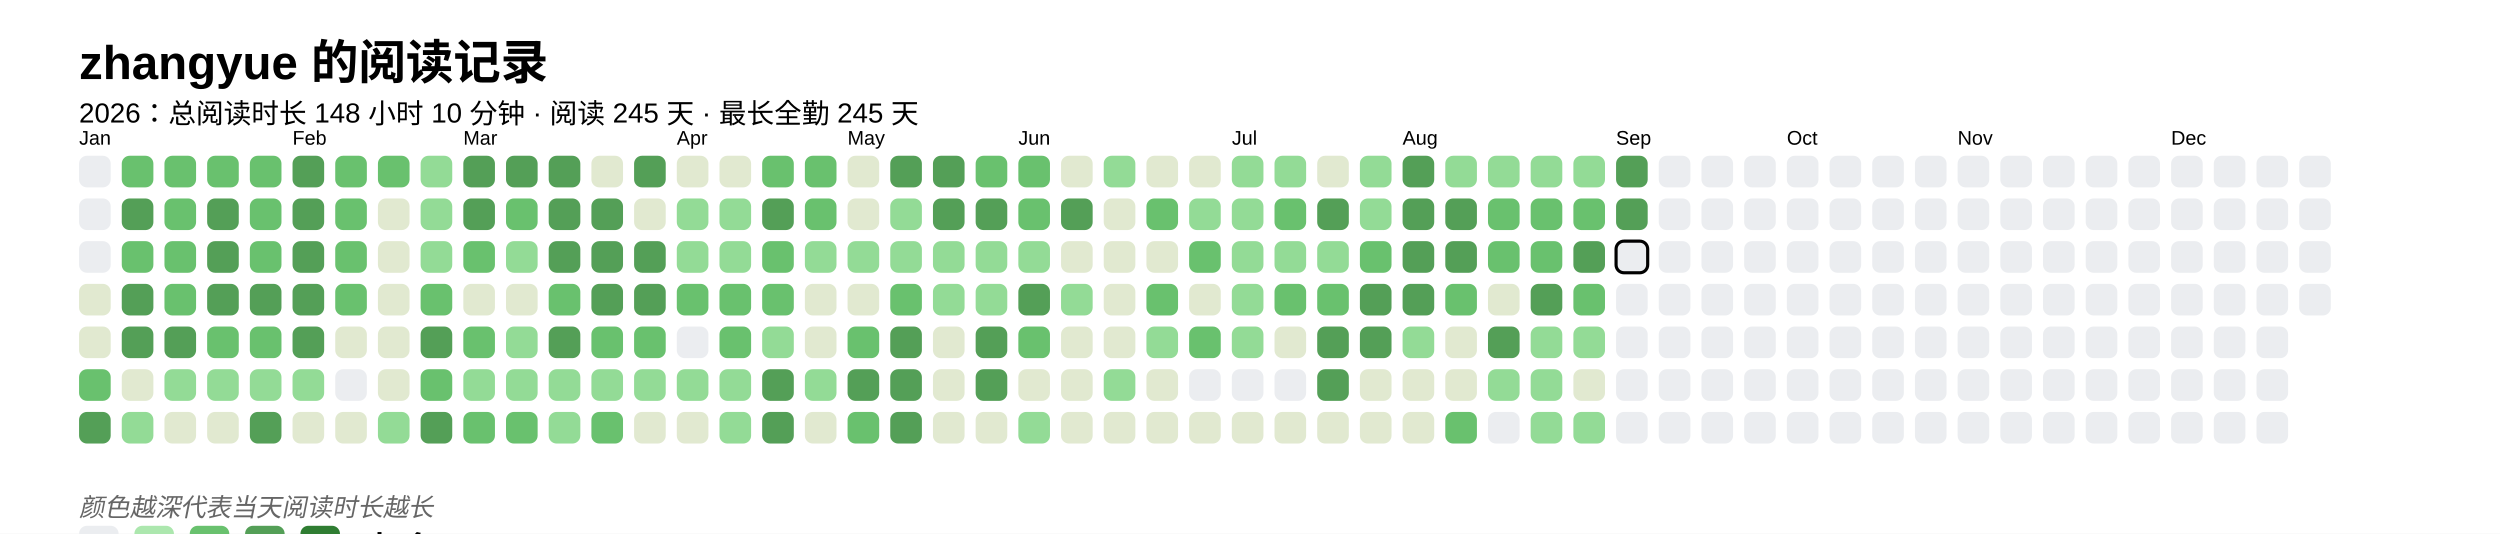
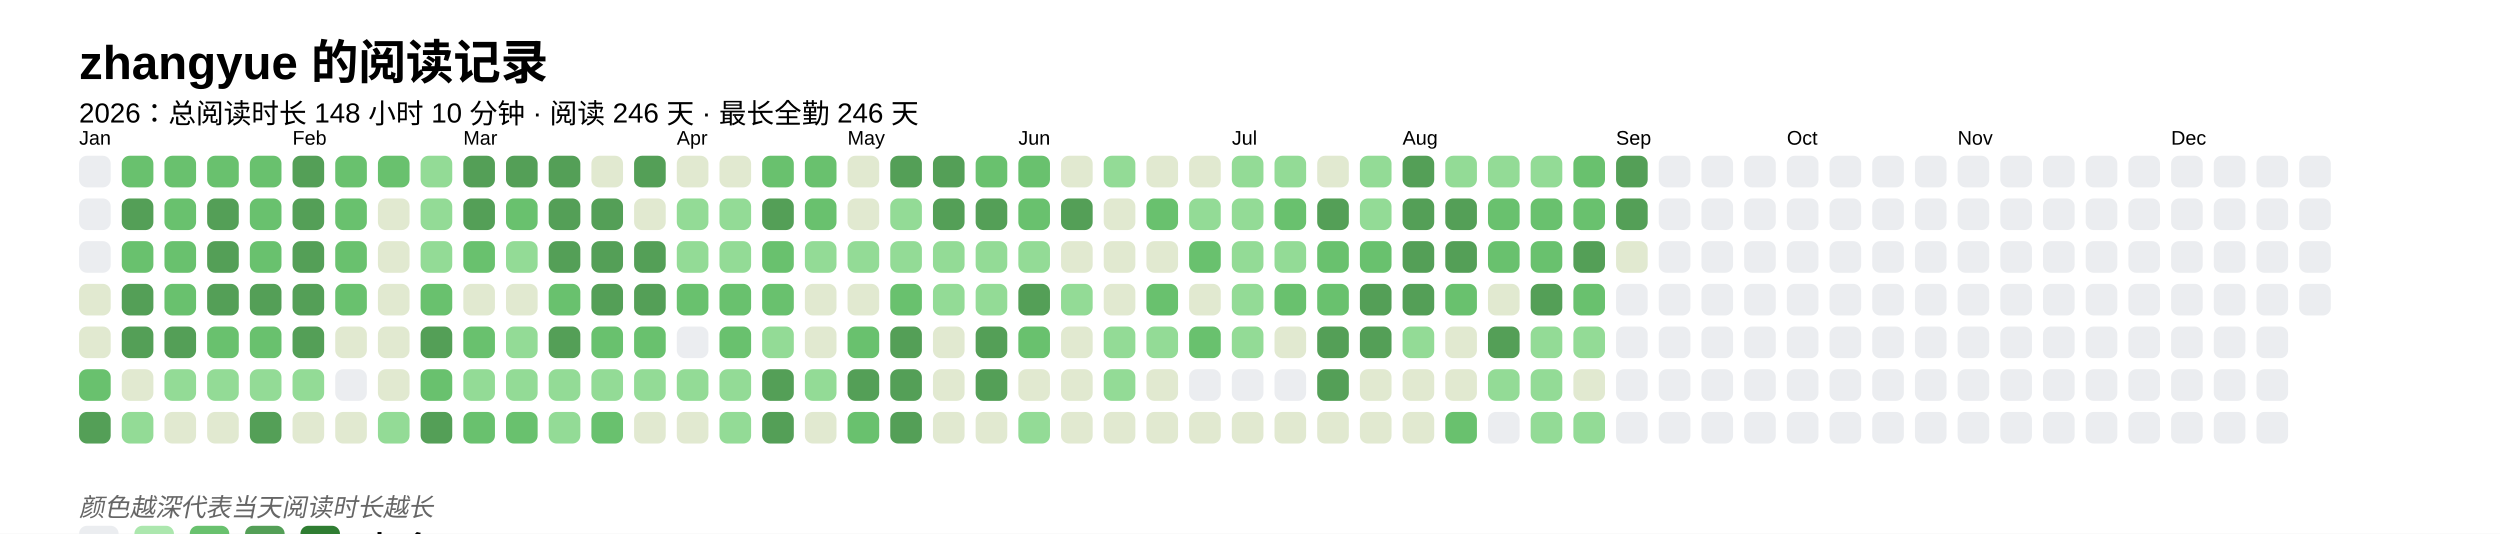
<svg xmlns="http://www.w3.org/2000/svg" baseProfile="full" height="67.5mm" version="1.1" viewBox="0,0,316.2,67.5" width="316.2mm">
  <defs />
  <rect fill="#FFFFFF" height="67.5" width="316.2" x="0" y="0" />
  <text fill="#000000" style="font-size:6px; font-family:Arial; font-weight:bold;" x="10" y="10">zhangyue 的阅读记录</text>
-   <text fill="#000000" style="font-size:3.5px; font-family:Arial;" x="10" y="15.5">2026：总阅读时长 148 小时 10 分钟 · 阅读 245 天 · 最长全勤 245 天</text>
+   <text fill="#000000" style="font-size:3.5px; font-family:Arial;" x="10" y="15.5">2026：总阅读时长 148 小时 10 分钟 · 阅读 246 天 · 最长全勤 246 天</text>
  <text fill="#000000" style="font-size:2.5px; font-family:Arial" x="10" y="18.3">Jan</text>
  <rect fill="#EBEDF0" height="4" rx="1" ry="1" width="4" x="10" y="19.7" />
  <rect fill="#EBEDF0" height="4" rx="1" ry="1" width="4" x="10" y="25.1" />
  <rect fill="#EBEDF0" height="4" rx="1" ry="1" width="4" x="10" y="30.5" />
  <rect fill="#e1e9d0" height="4" rx="1" ry="1" width="4" x="10" y="35.9" />
  <rect fill="#e1e9d0" height="4" rx="1" ry="1" width="4" x="10" y="41.3" />
  <rect fill="#69C16E" height="4" rx="1" ry="1" width="4" x="10" y="46.7" />
  <rect fill="#549F57" height="4" rx="1" ry="1" width="4" x="10" y="52.1" />
  <rect fill="#69C16E" height="4" rx="1" ry="1" width="4" x="15.4" y="19.7" />
  <rect fill="#549F57" height="4" rx="1" ry="1" width="4" x="15.4" y="25.1" />
  <rect fill="#69C16E" height="4" rx="1" ry="1" width="4" x="15.4" y="30.5" />
  <rect fill="#549F57" height="4" rx="1" ry="1" width="4" x="15.4" y="35.9" />
  <rect fill="#549F57" height="4" rx="1" ry="1" width="4" x="15.4" y="41.3" />
  <rect fill="#e1e9d0" height="4" rx="1" ry="1" width="4" x="15.4" y="46.7" />
  <rect fill="#93db96" height="4" rx="1" ry="1" width="4" x="15.4" y="52.1" />
  <rect fill="#69C16E" height="4" rx="1" ry="1" width="4" x="20.8" y="19.7" />
  <rect fill="#69C16E" height="4" rx="1" ry="1" width="4" x="20.8" y="25.1" />
  <rect fill="#69C16E" height="4" rx="1" ry="1" width="4" x="20.8" y="30.5" />
  <rect fill="#69C16E" height="4" rx="1" ry="1" width="4" x="20.8" y="35.9" />
  <rect fill="#549F57" height="4" rx="1" ry="1" width="4" x="20.8" y="41.3" />
  <rect fill="#93db96" height="4" rx="1" ry="1" width="4" x="20.8" y="46.7" />
  <rect fill="#e1e9d0" height="4" rx="1" ry="1" width="4" x="20.8" y="52.1" />
  <rect fill="#69C16E" height="4" rx="1" ry="1" width="4" x="26.2" y="19.7" />
  <rect fill="#549F57" height="4" rx="1" ry="1" width="4" x="26.2" y="25.1" />
  <rect fill="#549F57" height="4" rx="1" ry="1" width="4" x="26.2" y="30.5" />
  <rect fill="#549F57" height="4" rx="1" ry="1" width="4" x="26.2" y="35.9" />
  <rect fill="#69C16E" height="4" rx="1" ry="1" width="4" x="26.2" y="41.3" />
  <rect fill="#93db96" height="4" rx="1" ry="1" width="4" x="26.2" y="46.7" />
  <rect fill="#e1e9d0" height="4" rx="1" ry="1" width="4" x="26.2" y="52.1" />
  <rect fill="#69C16E" height="4" rx="1" ry="1" width="4" x="31.6" y="19.7" />
  <rect fill="#69C16E" height="4" rx="1" ry="1" width="4" x="31.6" y="25.1" />
  <rect fill="#69C16E" height="4" rx="1" ry="1" width="4" x="31.6" y="30.5" />
  <rect fill="#549F57" height="4" rx="1" ry="1" width="4" x="31.6" y="35.9" />
  <rect fill="#69C16E" height="4" rx="1" ry="1" width="4" x="31.6" y="41.3" />
  <rect fill="#93db96" height="4" rx="1" ry="1" width="4" x="31.6" y="46.7" />
  <rect fill="#549F57" height="4" rx="1" ry="1" width="4" x="31.6" y="52.1" />
  <text fill="#000000" style="font-size:2.5px; font-family:Arial" x="37.0" y="18.3">Feb</text>
  <rect fill="#549F57" height="4" rx="1" ry="1" width="4" x="37.0" y="19.7" />
  <rect fill="#549F57" height="4" rx="1" ry="1" width="4" x="37.0" y="25.1" />
  <rect fill="#549F57" height="4" rx="1" ry="1" width="4" x="37.0" y="30.5" />
  <rect fill="#549F57" height="4" rx="1" ry="1" width="4" x="37.0" y="35.9" />
  <rect fill="#549F57" height="4" rx="1" ry="1" width="4" x="37.0" y="41.3" />
  <rect fill="#93db96" height="4" rx="1" ry="1" width="4" x="37.0" y="46.7" />
  <rect fill="#e1e9d0" height="4" rx="1" ry="1" width="4" x="37.0" y="52.1" />
  <rect fill="#69C16E" height="4" rx="1" ry="1" width="4" x="42.4" y="19.7" />
  <rect fill="#69C16E" height="4" rx="1" ry="1" width="4" x="42.4" y="25.1" />
  <rect fill="#69C16E" height="4" rx="1" ry="1" width="4" x="42.4" y="30.5" />
  <rect fill="#69C16E" height="4" rx="1" ry="1" width="4" x="42.4" y="35.9" />
  <rect fill="#e1e9d0" height="4" rx="1" ry="1" width="4" x="42.4" y="41.3" />
  <rect fill="#EBEDF0" height="4" rx="1" ry="1" width="4" x="42.4" y="46.7" />
  <rect fill="#e1e9d0" height="4" rx="1" ry="1" width="4" x="42.4" y="52.1" />
  <rect fill="#69C16E" height="4" rx="1" ry="1" width="4" x="47.8" y="19.7" />
  <rect fill="#e1e9d0" height="4" rx="1" ry="1" width="4" x="47.8" y="25.1" />
  <rect fill="#e1e9d0" height="4" rx="1" ry="1" width="4" x="47.8" y="30.5" />
  <rect fill="#e1e9d0" height="4" rx="1" ry="1" width="4" x="47.8" y="35.9" />
  <rect fill="#e1e9d0" height="4" rx="1" ry="1" width="4" x="47.8" y="41.3" />
  <rect fill="#e1e9d0" height="4" rx="1" ry="1" width="4" x="47.8" y="46.7" />
  <rect fill="#93db96" height="4" rx="1" ry="1" width="4" x="47.8" y="52.1" />
  <rect fill="#93db96" height="4" rx="1" ry="1" width="4" x="53.2" y="19.7" />
  <rect fill="#93db96" height="4" rx="1" ry="1" width="4" x="53.2" y="25.1" />
  <rect fill="#93db96" height="4" rx="1" ry="1" width="4" x="53.2" y="30.5" />
  <rect fill="#69C16E" height="4" rx="1" ry="1" width="4" x="53.2" y="35.9" />
  <rect fill="#549F57" height="4" rx="1" ry="1" width="4" x="53.2" y="41.3" />
  <rect fill="#69C16E" height="4" rx="1" ry="1" width="4" x="53.2" y="46.7" />
  <rect fill="#549F57" height="4" rx="1" ry="1" width="4" x="53.2" y="52.1" />
  <text fill="#000000" style="font-size:2.5px; font-family:Arial" x="58.6" y="18.3">Mar</text>
  <rect fill="#549F57" height="4" rx="1" ry="1" width="4" x="58.6" y="19.7" />
  <rect fill="#549F57" height="4" rx="1" ry="1" width="4" x="58.6" y="25.1" />
  <rect fill="#69C16E" height="4" rx="1" ry="1" width="4" x="58.6" y="30.5" />
  <rect fill="#e1e9d0" height="4" rx="1" ry="1" width="4" x="58.6" y="35.9" />
  <rect fill="#69C16E" height="4" rx="1" ry="1" width="4" x="58.6" y="41.3" />
  <rect fill="#93db96" height="4" rx="1" ry="1" width="4" x="58.6" y="46.7" />
  <rect fill="#69C16E" height="4" rx="1" ry="1" width="4" x="58.6" y="52.1" />
  <rect fill="#549F57" height="4" rx="1" ry="1" width="4" x="64" y="19.7" />
  <rect fill="#69C16E" height="4" rx="1" ry="1" width="4" x="64" y="25.1" />
  <rect fill="#93db96" height="4" rx="1" ry="1" width="4" x="64" y="30.5" />
  <rect fill="#e1e9d0" height="4" rx="1" ry="1" width="4" x="64" y="35.9" />
  <rect fill="#93db96" height="4" rx="1" ry="1" width="4" x="64" y="41.3" />
  <rect fill="#93db96" height="4" rx="1" ry="1" width="4" x="64" y="46.7" />
  <rect fill="#69C16E" height="4" rx="1" ry="1" width="4" x="64" y="52.1" />
  <rect fill="#549F57" height="4" rx="1" ry="1" width="4" x="69.4" y="19.7" />
  <rect fill="#549F57" height="4" rx="1" ry="1" width="4" x="69.4" y="25.1" />
  <rect fill="#549F57" height="4" rx="1" ry="1" width="4" x="69.4" y="30.5" />
  <rect fill="#69C16E" height="4" rx="1" ry="1" width="4" x="69.4" y="35.9" />
  <rect fill="#549F57" height="4" rx="1" ry="1" width="4" x="69.4" y="41.3" />
  <rect fill="#93db96" height="4" rx="1" ry="1" width="4" x="69.4" y="46.7" />
  <rect fill="#93db96" height="4" rx="1" ry="1" width="4" x="69.4" y="52.1" />
  <rect fill="#e1e9d0" height="4" rx="1" ry="1" width="4" x="74.8" y="19.7" />
  <rect fill="#549F57" height="4" rx="1" ry="1" width="4" x="74.8" y="25.1" />
  <rect fill="#549F57" height="4" rx="1" ry="1" width="4" x="74.8" y="30.5" />
  <rect fill="#549F57" height="4" rx="1" ry="1" width="4" x="74.8" y="35.9" />
  <rect fill="#69C16E" height="4" rx="1" ry="1" width="4" x="74.8" y="41.3" />
  <rect fill="#93db96" height="4" rx="1" ry="1" width="4" x="74.8" y="46.7" />
  <rect fill="#69C16E" height="4" rx="1" ry="1" width="4" x="74.8" y="52.1" />
  <rect fill="#549F57" height="4" rx="1" ry="1" width="4" x="80.2" y="19.7" />
  <rect fill="#e1e9d0" height="4" rx="1" ry="1" width="4" x="80.2" y="25.1" />
  <rect fill="#549F57" height="4" rx="1" ry="1" width="4" x="80.2" y="30.5" />
  <rect fill="#549F57" height="4" rx="1" ry="1" width="4" x="80.2" y="35.9" />
  <rect fill="#69C16E" height="4" rx="1" ry="1" width="4" x="80.2" y="41.3" />
  <rect fill="#93db96" height="4" rx="1" ry="1" width="4" x="80.2" y="46.7" />
  <rect fill="#e1e9d0" height="4" rx="1" ry="1" width="4" x="80.2" y="52.1" />
  <text fill="#000000" style="font-size:2.5px; font-family:Arial" x="85.6" y="18.3">Apr</text>
  <rect fill="#e1e9d0" height="4" rx="1" ry="1" width="4" x="85.6" y="19.7" />
  <rect fill="#93db96" height="4" rx="1" ry="1" width="4" x="85.6" y="25.1" />
  <rect fill="#93db96" height="4" rx="1" ry="1" width="4" x="85.6" y="30.5" />
  <rect fill="#69C16E" height="4" rx="1" ry="1" width="4" x="85.6" y="35.9" />
  <rect fill="#EBEDF0" height="4" rx="1" ry="1" width="4" x="85.6" y="41.3" />
  <rect fill="#93db96" height="4" rx="1" ry="1" width="4" x="85.6" y="46.7" />
  <rect fill="#e1e9d0" height="4" rx="1" ry="1" width="4" x="85.6" y="52.1" />
  <rect fill="#e1e9d0" height="4" rx="1" ry="1" width="4" x="91" y="19.7" />
  <rect fill="#93db96" height="4" rx="1" ry="1" width="4" x="91" y="25.1" />
  <rect fill="#93db96" height="4" rx="1" ry="1" width="4" x="91" y="30.5" />
  <rect fill="#69C16E" height="4" rx="1" ry="1" width="4" x="91" y="35.9" />
  <rect fill="#69C16E" height="4" rx="1" ry="1" width="4" x="91" y="41.3" />
  <rect fill="#93db96" height="4" rx="1" ry="1" width="4" x="91" y="46.7" />
  <rect fill="#93db96" height="4" rx="1" ry="1" width="4" x="91" y="52.1" />
  <rect fill="#69C16E" height="4" rx="1" ry="1" width="4" x="96.4" y="19.7" />
  <rect fill="#549F57" height="4" rx="1" ry="1" width="4" x="96.4" y="25.1" />
  <rect fill="#69C16E" height="4" rx="1" ry="1" width="4" x="96.4" y="30.5" />
  <rect fill="#69C16E" height="4" rx="1" ry="1" width="4" x="96.4" y="35.9" />
  <rect fill="#93db96" height="4" rx="1" ry="1" width="4" x="96.4" y="41.3" />
  <rect fill="#549F57" height="4" rx="1" ry="1" width="4" x="96.4" y="46.7" />
  <rect fill="#549F57" height="4" rx="1" ry="1" width="4" x="96.4" y="52.1" />
  <rect fill="#69C16E" height="4" rx="1" ry="1" width="4" x="101.8" y="19.7" />
  <rect fill="#69C16E" height="4" rx="1" ry="1" width="4" x="101.8" y="25.1" />
  <rect fill="#93db96" height="4" rx="1" ry="1" width="4" x="101.8" y="30.5" />
  <rect fill="#e1e9d0" height="4" rx="1" ry="1" width="4" x="101.8" y="35.9" />
  <rect fill="#e1e9d0" height="4" rx="1" ry="1" width="4" x="101.8" y="41.3" />
  <rect fill="#93db96" height="4" rx="1" ry="1" width="4" x="101.8" y="46.7" />
  <rect fill="#e1e9d0" height="4" rx="1" ry="1" width="4" x="101.8" y="52.1" />
  <text fill="#000000" style="font-size:2.5px; font-family:Arial" x="107.2" y="18.3">May</text>
  <rect fill="#e1e9d0" height="4" rx="1" ry="1" width="4" x="107.2" y="19.7" />
  <rect fill="#e1e9d0" height="4" rx="1" ry="1" width="4" x="107.2" y="25.1" />
  <rect fill="#93db96" height="4" rx="1" ry="1" width="4" x="107.2" y="30.5" />
  <rect fill="#e1e9d0" height="4" rx="1" ry="1" width="4" x="107.2" y="35.9" />
  <rect fill="#69C16E" height="4" rx="1" ry="1" width="4" x="107.2" y="41.3" />
  <rect fill="#549F57" height="4" rx="1" ry="1" width="4" x="107.2" y="46.7" />
  <rect fill="#69C16E" height="4" rx="1" ry="1" width="4" x="107.2" y="52.1" />
  <rect fill="#549F57" height="4" rx="1" ry="1" width="4" x="112.6" y="19.7" />
  <rect fill="#93db96" height="4" rx="1" ry="1" width="4" x="112.6" y="25.1" />
  <rect fill="#93db96" height="4" rx="1" ry="1" width="4" x="112.6" y="30.5" />
  <rect fill="#69C16E" height="4" rx="1" ry="1" width="4" x="112.6" y="35.9" />
  <rect fill="#549F57" height="4" rx="1" ry="1" width="4" x="112.6" y="41.3" />
  <rect fill="#549F57" height="4" rx="1" ry="1" width="4" x="112.6" y="46.7" />
  <rect fill="#549F57" height="4" rx="1" ry="1" width="4" x="112.6" y="52.1" />
  <rect fill="#549F57" height="4" rx="1" ry="1" width="4" x="118" y="19.7" />
  <rect fill="#549F57" height="4" rx="1" ry="1" width="4" x="118" y="25.1" />
  <rect fill="#93db96" height="4" rx="1" ry="1" width="4" x="118" y="30.5" />
  <rect fill="#93db96" height="4" rx="1" ry="1" width="4" x="118" y="35.9" />
  <rect fill="#e1e9d0" height="4" rx="1" ry="1" width="4" x="118" y="41.3" />
  <rect fill="#e1e9d0" height="4" rx="1" ry="1" width="4" x="118" y="46.7" />
  <rect fill="#e1e9d0" height="4" rx="1" ry="1" width="4" x="118" y="52.1" />
  <rect fill="#69C16E" height="4" rx="1" ry="1" width="4" x="123.4" y="19.7" />
  <rect fill="#549F57" height="4" rx="1" ry="1" width="4" x="123.4" y="25.1" />
  <rect fill="#93db96" height="4" rx="1" ry="1" width="4" x="123.4" y="30.5" />
  <rect fill="#93db96" height="4" rx="1" ry="1" width="4" x="123.4" y="35.9" />
  <rect fill="#549F57" height="4" rx="1" ry="1" width="4" x="123.4" y="41.3" />
  <rect fill="#549F57" height="4" rx="1" ry="1" width="4" x="123.4" y="46.7" />
  <rect fill="#e1e9d0" height="4" rx="1" ry="1" width="4" x="123.4" y="52.1" />
  <text fill="#000000" style="font-size:2.5px; font-family:Arial" x="128.8" y="18.3">Jun</text>
  <rect fill="#69C16E" height="4" rx="1" ry="1" width="4" x="128.8" y="19.7" />
  <rect fill="#69C16E" height="4" rx="1" ry="1" width="4" x="128.8" y="25.1" />
  <rect fill="#93db96" height="4" rx="1" ry="1" width="4" x="128.8" y="30.5" />
  <rect fill="#549F57" height="4" rx="1" ry="1" width="4" x="128.8" y="35.9" />
  <rect fill="#69C16E" height="4" rx="1" ry="1" width="4" x="128.8" y="41.3" />
  <rect fill="#e1e9d0" height="4" rx="1" ry="1" width="4" x="128.8" y="46.7" />
  <rect fill="#93db96" height="4" rx="1" ry="1" width="4" x="128.8" y="52.1" />
  <rect fill="#e1e9d0" height="4" rx="1" ry="1" width="4" x="134.2" y="19.7" />
  <rect fill="#549F57" height="4" rx="1" ry="1" width="4" x="134.2" y="25.1" />
  <rect fill="#e1e9d0" height="4" rx="1" ry="1" width="4" x="134.2" y="30.5" />
  <rect fill="#93db96" height="4" rx="1" ry="1" width="4" x="134.2" y="35.9" />
  <rect fill="#e1e9d0" height="4" rx="1" ry="1" width="4" x="134.2" y="41.3" />
  <rect fill="#e1e9d0" height="4" rx="1" ry="1" width="4" x="134.2" y="46.7" />
  <rect fill="#e1e9d0" height="4" rx="1" ry="1" width="4" x="134.2" y="52.1" />
  <rect fill="#93db96" height="4" rx="1" ry="1" width="4" x="139.6" y="19.7" />
  <rect fill="#e1e9d0" height="4" rx="1" ry="1" width="4" x="139.6" y="25.1" />
  <rect fill="#e1e9d0" height="4" rx="1" ry="1" width="4" x="139.6" y="30.5" />
  <rect fill="#e1e9d0" height="4" rx="1" ry="1" width="4" x="139.6" y="35.9" />
-   <rect fill="#e1e9d0" height="4" rx="1" ry="1" width="4" x="139.6" y="41.3" />
+   <rect fill="#93db96" height="4" rx="1" ry="1" width="4" x="139.6" y="41.3" />
  <rect fill="#93db96" height="4" rx="1" ry="1" width="4" x="139.6" y="46.7" />
  <rect fill="#e1e9d0" height="4" rx="1" ry="1" width="4" x="139.6" y="52.1" />
  <rect fill="#e1e9d0" height="4" rx="1" ry="1" width="4" x="145" y="19.7" />
  <rect fill="#69C16E" height="4" rx="1" ry="1" width="4" x="145" y="25.1" />
  <rect fill="#e1e9d0" height="4" rx="1" ry="1" width="4" x="145" y="30.5" />
  <rect fill="#69C16E" height="4" rx="1" ry="1" width="4" x="145" y="35.9" />
  <rect fill="#93db96" height="4" rx="1" ry="1" width="4" x="145" y="41.3" />
  <rect fill="#e1e9d0" height="4" rx="1" ry="1" width="4" x="145" y="46.7" />
  <rect fill="#e1e9d0" height="4" rx="1" ry="1" width="4" x="145" y="52.1" />
  <rect fill="#e1e9d0" height="4" rx="1" ry="1" width="4" x="150.4" y="19.7" />
  <rect fill="#93db96" height="4" rx="1" ry="1" width="4" x="150.4" y="25.1" />
  <rect fill="#69C16E" height="4" rx="1" ry="1" width="4" x="150.4" y="30.5" />
  <rect fill="#e1e9d0" height="4" rx="1" ry="1" width="4" x="150.4" y="35.9" />
  <rect fill="#69C16E" height="4" rx="1" ry="1" width="4" x="150.4" y="41.3" />
  <rect fill="#EBEDF0" height="4" rx="1" ry="1" width="4" x="150.4" y="46.7" />
  <rect fill="#e1e9d0" height="4" rx="1" ry="1" width="4" x="150.4" y="52.1" />
  <text fill="#000000" style="font-size:2.5px; font-family:Arial" x="155.8" y="18.3">Jul</text>
  <rect fill="#93db96" height="4" rx="1" ry="1" width="4" x="155.8" y="19.7" />
  <rect fill="#93db96" height="4" rx="1" ry="1" width="4" x="155.8" y="25.1" />
  <rect fill="#93db96" height="4" rx="1" ry="1" width="4" x="155.8" y="30.5" />
  <rect fill="#93db96" height="4" rx="1" ry="1" width="4" x="155.8" y="35.9" />
  <rect fill="#93db96" height="4" rx="1" ry="1" width="4" x="155.8" y="41.3" />
  <rect fill="#EBEDF0" height="4" rx="1" ry="1" width="4" x="155.8" y="46.7" />
  <rect fill="#e1e9d0" height="4" rx="1" ry="1" width="4" x="155.8" y="52.1" />
  <rect fill="#93db96" height="4" rx="1" ry="1" width="4" x="161.2" y="19.7" />
  <rect fill="#69C16E" height="4" rx="1" ry="1" width="4" x="161.2" y="25.1" />
  <rect fill="#93db96" height="4" rx="1" ry="1" width="4" x="161.2" y="30.5" />
  <rect fill="#69C16E" height="4" rx="1" ry="1" width="4" x="161.2" y="35.9" />
  <rect fill="#e1e9d0" height="4" rx="1" ry="1" width="4" x="161.2" y="41.3" />
  <rect fill="#EBEDF0" height="4" rx="1" ry="1" width="4" x="161.2" y="46.7" />
  <rect fill="#e1e9d0" height="4" rx="1" ry="1" width="4" x="161.2" y="52.1" />
  <rect fill="#e1e9d0" height="4" rx="1" ry="1" width="4" x="166.6" y="19.7" />
  <rect fill="#549F57" height="4" rx="1" ry="1" width="4" x="166.6" y="25.1" />
-   <rect fill="#93db96" height="4" rx="1" ry="1" width="4" x="166.6" y="30.5" />
+   <rect fill="#69C16E" height="4" rx="1" ry="1" width="4" x="166.6" y="30.5" />
  <rect fill="#69C16E" height="4" rx="1" ry="1" width="4" x="166.6" y="35.9" />
  <rect fill="#549F57" height="4" rx="1" ry="1" width="4" x="166.6" y="41.3" />
  <rect fill="#549F57" height="4" rx="1" ry="1" width="4" x="166.6" y="46.7" />
  <rect fill="#e1e9d0" height="4" rx="1" ry="1" width="4" x="166.6" y="52.1" />
  <rect fill="#93db96" height="4" rx="1" ry="1" width="4" x="172" y="19.7" />
  <rect fill="#93db96" height="4" rx="1" ry="1" width="4" x="172" y="25.1" />
  <rect fill="#69C16E" height="4" rx="1" ry="1" width="4" x="172" y="30.5" />
  <rect fill="#549F57" height="4" rx="1" ry="1" width="4" x="172" y="35.9" />
  <rect fill="#549F57" height="4" rx="1" ry="1" width="4" x="172" y="41.3" />
  <rect fill="#e1e9d0" height="4" rx="1" ry="1" width="4" x="172" y="46.7" />
  <rect fill="#e1e9d0" height="4" rx="1" ry="1" width="4" x="172" y="52.1" />
  <text fill="#000000" style="font-size:2.5px; font-family:Arial" x="177.4" y="18.3">Aug</text>
  <rect fill="#549F57" height="4" rx="1" ry="1" width="4" x="177.4" y="19.7" />
  <rect fill="#549F57" height="4" rx="1" ry="1" width="4" x="177.4" y="25.1" />
  <rect fill="#549F57" height="4" rx="1" ry="1" width="4" x="177.4" y="30.5" />
  <rect fill="#549F57" height="4" rx="1" ry="1" width="4" x="177.4" y="35.9" />
  <rect fill="#93db96" height="4" rx="1" ry="1" width="4" x="177.4" y="41.3" />
  <rect fill="#e1e9d0" height="4" rx="1" ry="1" width="4" x="177.4" y="46.7" />
  <rect fill="#e1e9d0" height="4" rx="1" ry="1" width="4" x="177.4" y="52.1" />
  <rect fill="#93db96" height="4" rx="1" ry="1" width="4" x="182.8" y="19.7" />
  <rect fill="#549F57" height="4" rx="1" ry="1" width="4" x="182.8" y="25.1" />
  <rect fill="#549F57" height="4" rx="1" ry="1" width="4" x="182.8" y="30.5" />
  <rect fill="#69C16E" height="4" rx="1" ry="1" width="4" x="182.8" y="35.9" />
  <rect fill="#e1e9d0" height="4" rx="1" ry="1" width="4" x="182.8" y="41.3" />
  <rect fill="#e1e9d0" height="4" rx="1" ry="1" width="4" x="182.8" y="46.7" />
  <rect fill="#69C16E" height="4" rx="1" ry="1" width="4" x="182.8" y="52.1" />
  <rect fill="#93db96" height="4" rx="1" ry="1" width="4" x="188.2" y="19.7" />
  <rect fill="#69C16E" height="4" rx="1" ry="1" width="4" x="188.2" y="25.1" />
  <rect fill="#69C16E" height="4" rx="1" ry="1" width="4" x="188.2" y="30.5" />
  <rect fill="#e1e9d0" height="4" rx="1" ry="1" width="4" x="188.2" y="35.9" />
  <rect fill="#549F57" height="4" rx="1" ry="1" width="4" x="188.2" y="41.3" />
  <rect fill="#93db96" height="4" rx="1" ry="1" width="4" x="188.2" y="46.7" />
  <rect fill="#EBEDF0" height="4" rx="1" ry="1" width="4" x="188.2" y="52.1" />
  <rect fill="#93db96" height="4" rx="1" ry="1" width="4" x="193.6" y="19.7" />
  <rect fill="#69C16E" height="4" rx="1" ry="1" width="4" x="193.6" y="25.1" />
  <rect fill="#69C16E" height="4" rx="1" ry="1" width="4" x="193.6" y="30.5" />
  <rect fill="#549F57" height="4" rx="1" ry="1" width="4" x="193.6" y="35.9" />
  <rect fill="#93db96" height="4" rx="1" ry="1" width="4" x="193.6" y="41.3" />
  <rect fill="#93db96" height="4" rx="1" ry="1" width="4" x="193.6" y="46.7" />
  <rect fill="#93db96" height="4" rx="1" ry="1" width="4" x="193.6" y="52.1" />
-   <rect fill="#93db96" height="4" rx="1" ry="1" width="4" x="199" y="19.7" />
+   <rect fill="#69C16E" height="4" rx="1" ry="1" width="4" x="199" y="19.7" />
  <rect fill="#69C16E" height="4" rx="1" ry="1" width="4" x="199" y="25.1" />
  <rect fill="#549F57" height="4" rx="1" ry="1" width="4" x="199" y="30.5" />
  <rect fill="#69C16E" height="4" rx="1" ry="1" width="4" x="199" y="35.9" />
  <rect fill="#93db96" height="4" rx="1" ry="1" width="4" x="199" y="41.3" />
  <rect fill="#e1e9d0" height="4" rx="1" ry="1" width="4" x="199" y="46.7" />
  <rect fill="#93db96" height="4" rx="1" ry="1" width="4" x="199" y="52.1" />
  <text fill="#000000" style="font-size:2.5px; font-family:Arial" x="204.4" y="18.3">Sep</text>
  <rect fill="#549F57" height="4" rx="1" ry="1" width="4" x="204.4" y="19.7" />
  <rect fill="#549F57" height="4" rx="1" ry="1" width="4" x="204.4" y="25.1" />
-   <rect fill="#EBEDF0" height="4" rx="1" ry="1" width="4" x="204.4" y="30.5" stroke="#000000" stroke-width="0.4" />
+   <rect fill="#e1e9d0" height="4" rx="1" ry="1" width="4" x="204.4" y="30.5" />
  <rect fill="#EBEDF0" height="4" rx="1" ry="1" width="4" x="204.4" y="35.9" />
  <rect fill="#EBEDF0" height="4" rx="1" ry="1" width="4" x="204.4" y="41.3" />
  <rect fill="#EBEDF0" height="4" rx="1" ry="1" width="4" x="204.4" y="46.7" />
  <rect fill="#EBEDF0" height="4" rx="1" ry="1" width="4" x="204.4" y="52.1" />
  <rect fill="#EBEDF0" height="4" rx="1" ry="1" width="4" x="209.8" y="19.7" />
  <rect fill="#EBEDF0" height="4" rx="1" ry="1" width="4" x="209.8" y="25.1" />
  <rect fill="#EBEDF0" height="4" rx="1" ry="1" width="4" x="209.8" y="30.5" />
  <rect fill="#EBEDF0" height="4" rx="1" ry="1" width="4" x="209.8" y="35.9" />
  <rect fill="#EBEDF0" height="4" rx="1" ry="1" width="4" x="209.8" y="41.3" />
  <rect fill="#EBEDF0" height="4" rx="1" ry="1" width="4" x="209.8" y="46.7" />
  <rect fill="#EBEDF0" height="4" rx="1" ry="1" width="4" x="209.8" y="52.1" />
  <rect fill="#EBEDF0" height="4" rx="1" ry="1" width="4" x="215.2" y="19.7" />
  <rect fill="#EBEDF0" height="4" rx="1" ry="1" width="4" x="215.2" y="25.1" />
  <rect fill="#EBEDF0" height="4" rx="1" ry="1" width="4" x="215.2" y="30.5" />
  <rect fill="#EBEDF0" height="4" rx="1" ry="1" width="4" x="215.2" y="35.9" />
  <rect fill="#EBEDF0" height="4" rx="1" ry="1" width="4" x="215.2" y="41.3" />
  <rect fill="#EBEDF0" height="4" rx="1" ry="1" width="4" x="215.2" y="46.7" />
  <rect fill="#EBEDF0" height="4" rx="1" ry="1" width="4" x="215.2" y="52.1" />
  <rect fill="#EBEDF0" height="4" rx="1" ry="1" width="4" x="220.6" y="19.7" />
  <rect fill="#EBEDF0" height="4" rx="1" ry="1" width="4" x="220.6" y="25.1" />
  <rect fill="#EBEDF0" height="4" rx="1" ry="1" width="4" x="220.6" y="30.5" />
  <rect fill="#EBEDF0" height="4" rx="1" ry="1" width="4" x="220.6" y="35.9" />
  <rect fill="#EBEDF0" height="4" rx="1" ry="1" width="4" x="220.6" y="41.3" />
  <rect fill="#EBEDF0" height="4" rx="1" ry="1" width="4" x="220.6" y="46.7" />
  <rect fill="#EBEDF0" height="4" rx="1" ry="1" width="4" x="220.6" y="52.1" />
  <text fill="#000000" style="font-size:2.5px; font-family:Arial" x="226" y="18.3">Oct</text>
  <rect fill="#EBEDF0" height="4" rx="1" ry="1" width="4" x="226" y="19.7" />
  <rect fill="#EBEDF0" height="4" rx="1" ry="1" width="4" x="226" y="25.1" />
  <rect fill="#EBEDF0" height="4" rx="1" ry="1" width="4" x="226" y="30.5" />
  <rect fill="#EBEDF0" height="4" rx="1" ry="1" width="4" x="226" y="35.9" />
  <rect fill="#EBEDF0" height="4" rx="1" ry="1" width="4" x="226" y="41.3" />
  <rect fill="#EBEDF0" height="4" rx="1" ry="1" width="4" x="226" y="46.7" />
  <rect fill="#EBEDF0" height="4" rx="1" ry="1" width="4" x="226" y="52.1" />
  <rect fill="#EBEDF0" height="4" rx="1" ry="1" width="4" x="231.4" y="19.7" />
  <rect fill="#EBEDF0" height="4" rx="1" ry="1" width="4" x="231.4" y="25.1" />
  <rect fill="#EBEDF0" height="4" rx="1" ry="1" width="4" x="231.4" y="30.5" />
  <rect fill="#EBEDF0" height="4" rx="1" ry="1" width="4" x="231.4" y="35.9" />
  <rect fill="#EBEDF0" height="4" rx="1" ry="1" width="4" x="231.4" y="41.3" />
  <rect fill="#EBEDF0" height="4" rx="1" ry="1" width="4" x="231.4" y="46.7" />
  <rect fill="#EBEDF0" height="4" rx="1" ry="1" width="4" x="231.4" y="52.1" />
  <rect fill="#EBEDF0" height="4" rx="1" ry="1" width="4" x="236.8" y="19.7" />
  <rect fill="#EBEDF0" height="4" rx="1" ry="1" width="4" x="236.8" y="25.1" />
  <rect fill="#EBEDF0" height="4" rx="1" ry="1" width="4" x="236.8" y="30.5" />
  <rect fill="#EBEDF0" height="4" rx="1" ry="1" width="4" x="236.8" y="35.9" />
  <rect fill="#EBEDF0" height="4" rx="1" ry="1" width="4" x="236.8" y="41.3" />
  <rect fill="#EBEDF0" height="4" rx="1" ry="1" width="4" x="236.8" y="46.7" />
  <rect fill="#EBEDF0" height="4" rx="1" ry="1" width="4" x="236.8" y="52.1" />
  <rect fill="#EBEDF0" height="4" rx="1" ry="1" width="4" x="242.2" y="19.7" />
  <rect fill="#EBEDF0" height="4" rx="1" ry="1" width="4" x="242.2" y="25.1" />
  <rect fill="#EBEDF0" height="4" rx="1" ry="1" width="4" x="242.2" y="30.5" />
  <rect fill="#EBEDF0" height="4" rx="1" ry="1" width="4" x="242.2" y="35.9" />
  <rect fill="#EBEDF0" height="4" rx="1" ry="1" width="4" x="242.2" y="41.3" />
  <rect fill="#EBEDF0" height="4" rx="1" ry="1" width="4" x="242.2" y="46.7" />
  <rect fill="#EBEDF0" height="4" rx="1" ry="1" width="4" x="242.2" y="52.1" />
  <text fill="#000000" style="font-size:2.5px; font-family:Arial" x="247.6" y="18.3">Nov</text>
  <rect fill="#EBEDF0" height="4" rx="1" ry="1" width="4" x="247.6" y="19.7" />
  <rect fill="#EBEDF0" height="4" rx="1" ry="1" width="4" x="247.6" y="25.1" />
  <rect fill="#EBEDF0" height="4" rx="1" ry="1" width="4" x="247.6" y="30.5" />
  <rect fill="#EBEDF0" height="4" rx="1" ry="1" width="4" x="247.6" y="35.9" />
  <rect fill="#EBEDF0" height="4" rx="1" ry="1" width="4" x="247.6" y="41.3" />
  <rect fill="#EBEDF0" height="4" rx="1" ry="1" width="4" x="247.6" y="46.7" />
  <rect fill="#EBEDF0" height="4" rx="1" ry="1" width="4" x="247.6" y="52.1" />
  <rect fill="#EBEDF0" height="4" rx="1" ry="1" width="4" x="253" y="19.7" />
  <rect fill="#EBEDF0" height="4" rx="1" ry="1" width="4" x="253" y="25.1" />
  <rect fill="#EBEDF0" height="4" rx="1" ry="1" width="4" x="253" y="30.5" />
  <rect fill="#EBEDF0" height="4" rx="1" ry="1" width="4" x="253" y="35.9" />
  <rect fill="#EBEDF0" height="4" rx="1" ry="1" width="4" x="253" y="41.3" />
  <rect fill="#EBEDF0" height="4" rx="1" ry="1" width="4" x="253" y="46.7" />
  <rect fill="#EBEDF0" height="4" rx="1" ry="1" width="4" x="253" y="52.1" />
  <rect fill="#EBEDF0" height="4" rx="1" ry="1" width="4" x="258.4" y="19.7" />
  <rect fill="#EBEDF0" height="4" rx="1" ry="1" width="4" x="258.4" y="25.1" />
  <rect fill="#EBEDF0" height="4" rx="1" ry="1" width="4" x="258.4" y="30.5" />
  <rect fill="#EBEDF0" height="4" rx="1" ry="1" width="4" x="258.4" y="35.9" />
  <rect fill="#EBEDF0" height="4" rx="1" ry="1" width="4" x="258.4" y="41.3" />
  <rect fill="#EBEDF0" height="4" rx="1" ry="1" width="4" x="258.4" y="46.7" />
  <rect fill="#EBEDF0" height="4" rx="1" ry="1" width="4" x="258.4" y="52.1" />
  <rect fill="#EBEDF0" height="4" rx="1" ry="1" width="4" x="263.8" y="19.7" />
  <rect fill="#EBEDF0" height="4" rx="1" ry="1" width="4" x="263.8" y="25.1" />
  <rect fill="#EBEDF0" height="4" rx="1" ry="1" width="4" x="263.8" y="30.5" />
  <rect fill="#EBEDF0" height="4" rx="1" ry="1" width="4" x="263.8" y="35.9" />
  <rect fill="#EBEDF0" height="4" rx="1" ry="1" width="4" x="263.8" y="41.3" />
  <rect fill="#EBEDF0" height="4" rx="1" ry="1" width="4" x="263.8" y="46.7" />
  <rect fill="#EBEDF0" height="4" rx="1" ry="1" width="4" x="263.8" y="52.1" />
  <rect fill="#EBEDF0" height="4" rx="1" ry="1" width="4" x="269.2" y="19.7" />
  <rect fill="#EBEDF0" height="4" rx="1" ry="1" width="4" x="269.2" y="25.1" />
  <rect fill="#EBEDF0" height="4" rx="1" ry="1" width="4" x="269.2" y="30.5" />
  <rect fill="#EBEDF0" height="4" rx="1" ry="1" width="4" x="269.2" y="35.9" />
  <rect fill="#EBEDF0" height="4" rx="1" ry="1" width="4" x="269.2" y="41.3" />
  <rect fill="#EBEDF0" height="4" rx="1" ry="1" width="4" x="269.2" y="46.7" />
  <rect fill="#EBEDF0" height="4" rx="1" ry="1" width="4" x="269.2" y="52.1" />
  <text fill="#000000" style="font-size:2.5px; font-family:Arial" x="274.6" y="18.3">Dec</text>
  <rect fill="#EBEDF0" height="4" rx="1" ry="1" width="4" x="274.6" y="19.7" />
  <rect fill="#EBEDF0" height="4" rx="1" ry="1" width="4" x="274.6" y="25.1" />
  <rect fill="#EBEDF0" height="4" rx="1" ry="1" width="4" x="274.6" y="30.5" />
  <rect fill="#EBEDF0" height="4" rx="1" ry="1" width="4" x="274.6" y="35.9" />
  <rect fill="#EBEDF0" height="4" rx="1" ry="1" width="4" x="274.6" y="41.3" />
  <rect fill="#EBEDF0" height="4" rx="1" ry="1" width="4" x="274.6" y="46.7" />
  <rect fill="#EBEDF0" height="4" rx="1" ry="1" width="4" x="274.6" y="52.1" />
  <rect fill="#EBEDF0" height="4" rx="1" ry="1" width="4" x="280" y="19.7" />
  <rect fill="#EBEDF0" height="4" rx="1" ry="1" width="4" x="280" y="25.1" />
  <rect fill="#EBEDF0" height="4" rx="1" ry="1" width="4" x="280" y="30.5" />
  <rect fill="#EBEDF0" height="4" rx="1" ry="1" width="4" x="280" y="35.9" />
  <rect fill="#EBEDF0" height="4" rx="1" ry="1" width="4" x="280" y="41.3" />
  <rect fill="#EBEDF0" height="4" rx="1" ry="1" width="4" x="280" y="46.7" />
  <rect fill="#EBEDF0" height="4" rx="1" ry="1" width="4" x="280" y="52.1" />
  <rect fill="#EBEDF0" height="4" rx="1" ry="1" width="4" x="285.4" y="19.7" />
  <rect fill="#EBEDF0" height="4" rx="1" ry="1" width="4" x="285.4" y="25.1" />
  <rect fill="#EBEDF0" height="4" rx="1" ry="1" width="4" x="285.4" y="30.5" />
  <rect fill="#EBEDF0" height="4" rx="1" ry="1" width="4" x="285.4" y="35.9" />
  <rect fill="#EBEDF0" height="4" rx="1" ry="1" width="4" x="285.4" y="41.3" />
  <rect fill="#EBEDF0" height="4" rx="1" ry="1" width="4" x="285.4" y="46.7" />
  <rect fill="#EBEDF0" height="4" rx="1" ry="1" width="4" x="285.4" y="52.1" />
  <rect fill="#EBEDF0" height="4" rx="1" ry="1" width="4" x="290.8" y="19.7" />
  <rect fill="#EBEDF0" height="4" rx="1" ry="1" width="4" x="290.8" y="25.1" />
  <rect fill="#EBEDF0" height="4" rx="1" ry="1" width="4" x="290.8" y="30.5" />
  <rect fill="#EBEDF0" height="4" rx="1" ry="1" width="4" x="290.8" y="35.9" />
  <text fill="#666666" style="font-size:3.2px; font-family:Arial; font-style:italic;" x="10" y="65.3">颜色越深代表当天阅读时长越长</text>
  <rect fill="#EBEDF0" x="10.0" y="66.5" width="5.0" height="5.0" rx="1" ry="1" />
  <text fill="#000000" style="font-size:3.5px; font-family:Arial;" x="10.0" y="75.3">0</text>
  <rect fill="#ACE7AE" x="17.0" y="66.5" width="5.0" height="5.0" rx="1" ry="1" />
  <text fill="#000000" style="font-size:3.5px; font-family:Arial;" x="17.0" y="75.3">&lt;30 分</text>
  <rect fill="#69C16E" x="24.0" y="66.5" width="5.0" height="5.0" rx="1" ry="1" />
  <text fill="#000000" style="font-size:3.5px; font-family:Arial;" x="24.0" y="75.3">30-60 分</text>
  <rect fill="#549F57" x="31.0" y="66.5" width="5.0" height="5.0" rx="1" ry="1" />
  <text fill="#000000" style="font-size:3.5px; font-family:Arial;" x="31.0" y="75.3">1-2 小时</text>
  <rect fill="#2F7D32" x="38.0" y="66.5" width="5.0" height="5.0" rx="1" ry="1" />
  <text fill="#000000" style="font-size:3.5px; font-family:Arial;" x="38.0" y="75.3">2 小时+</text>
  <text fill="#000000" style="font-size:4px; font-family:Arial; font-weight:bold;" x="46.0" y="70.7">少</text>
  <text fill="#000000" style="font-size:4px; font-family:Arial; font-weight:bold;" x="51.0" y="70.7">多</text>
</svg>
